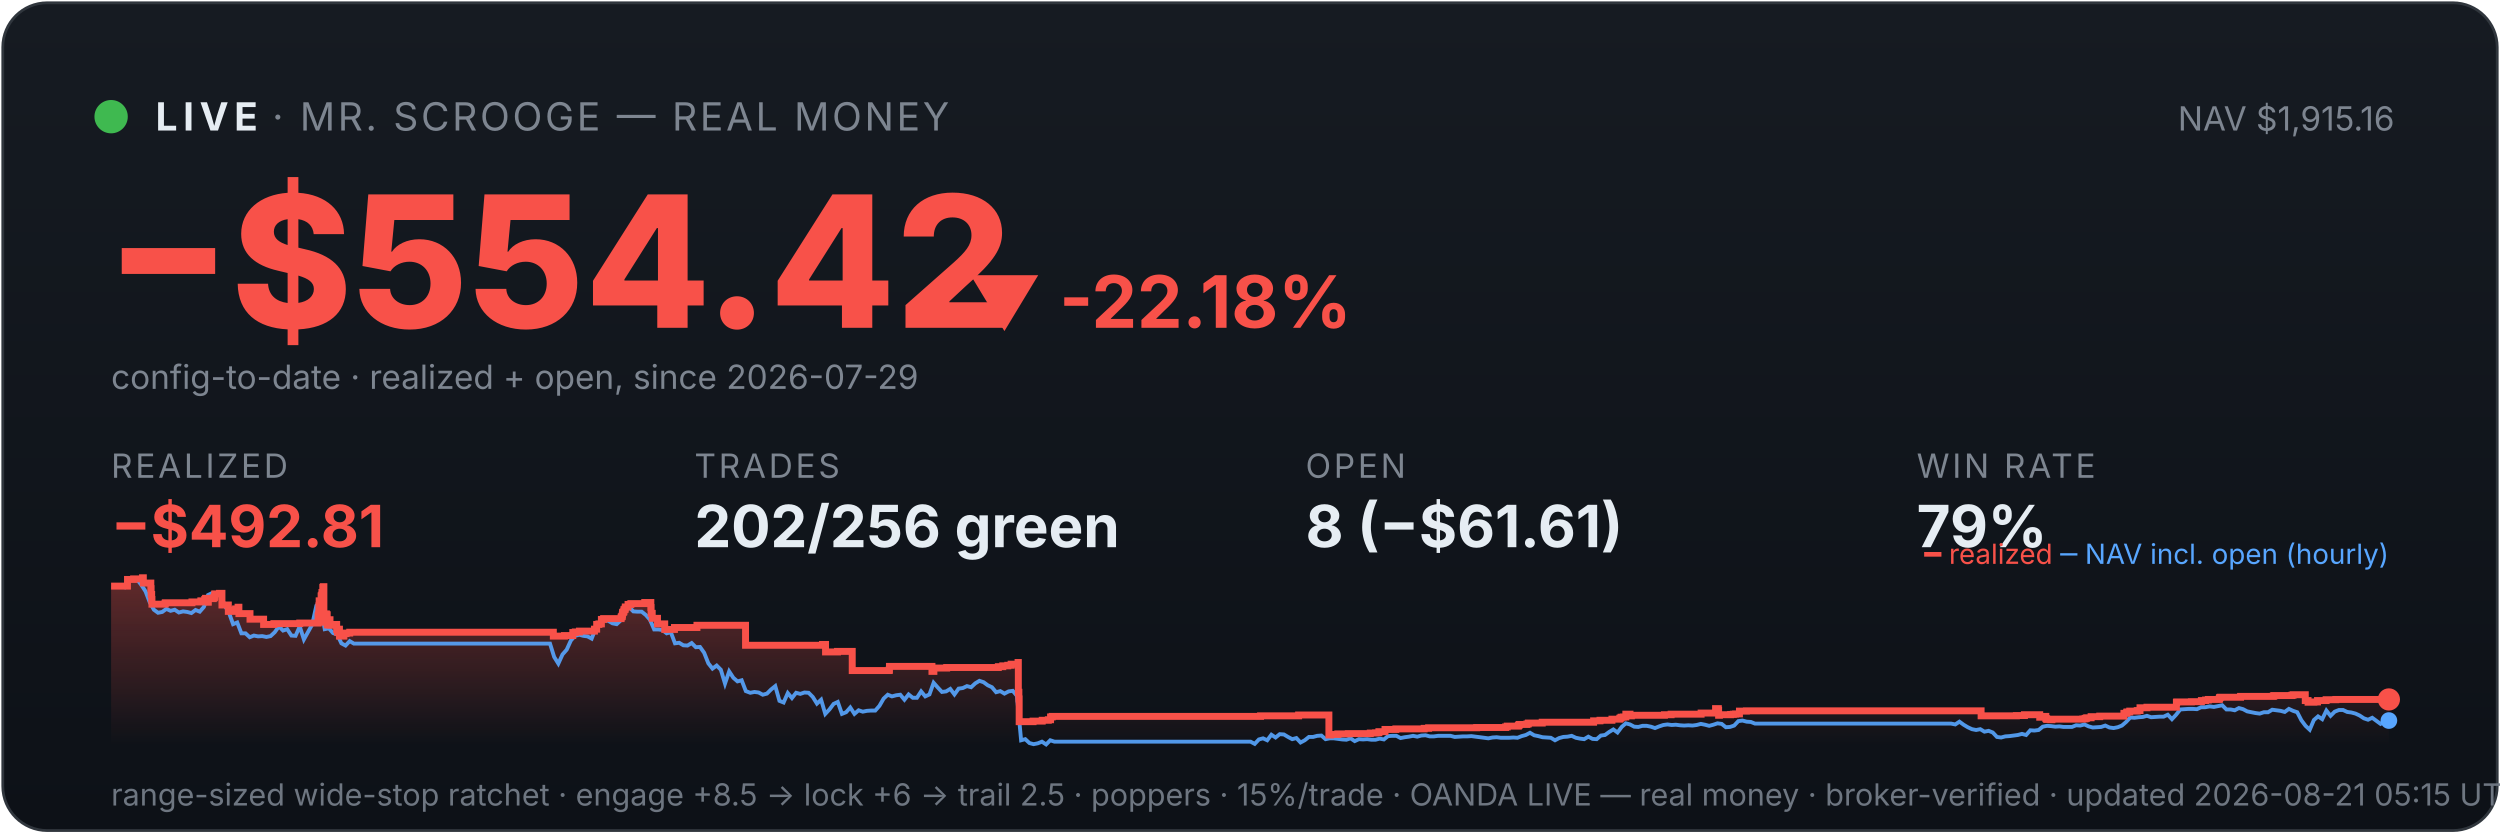
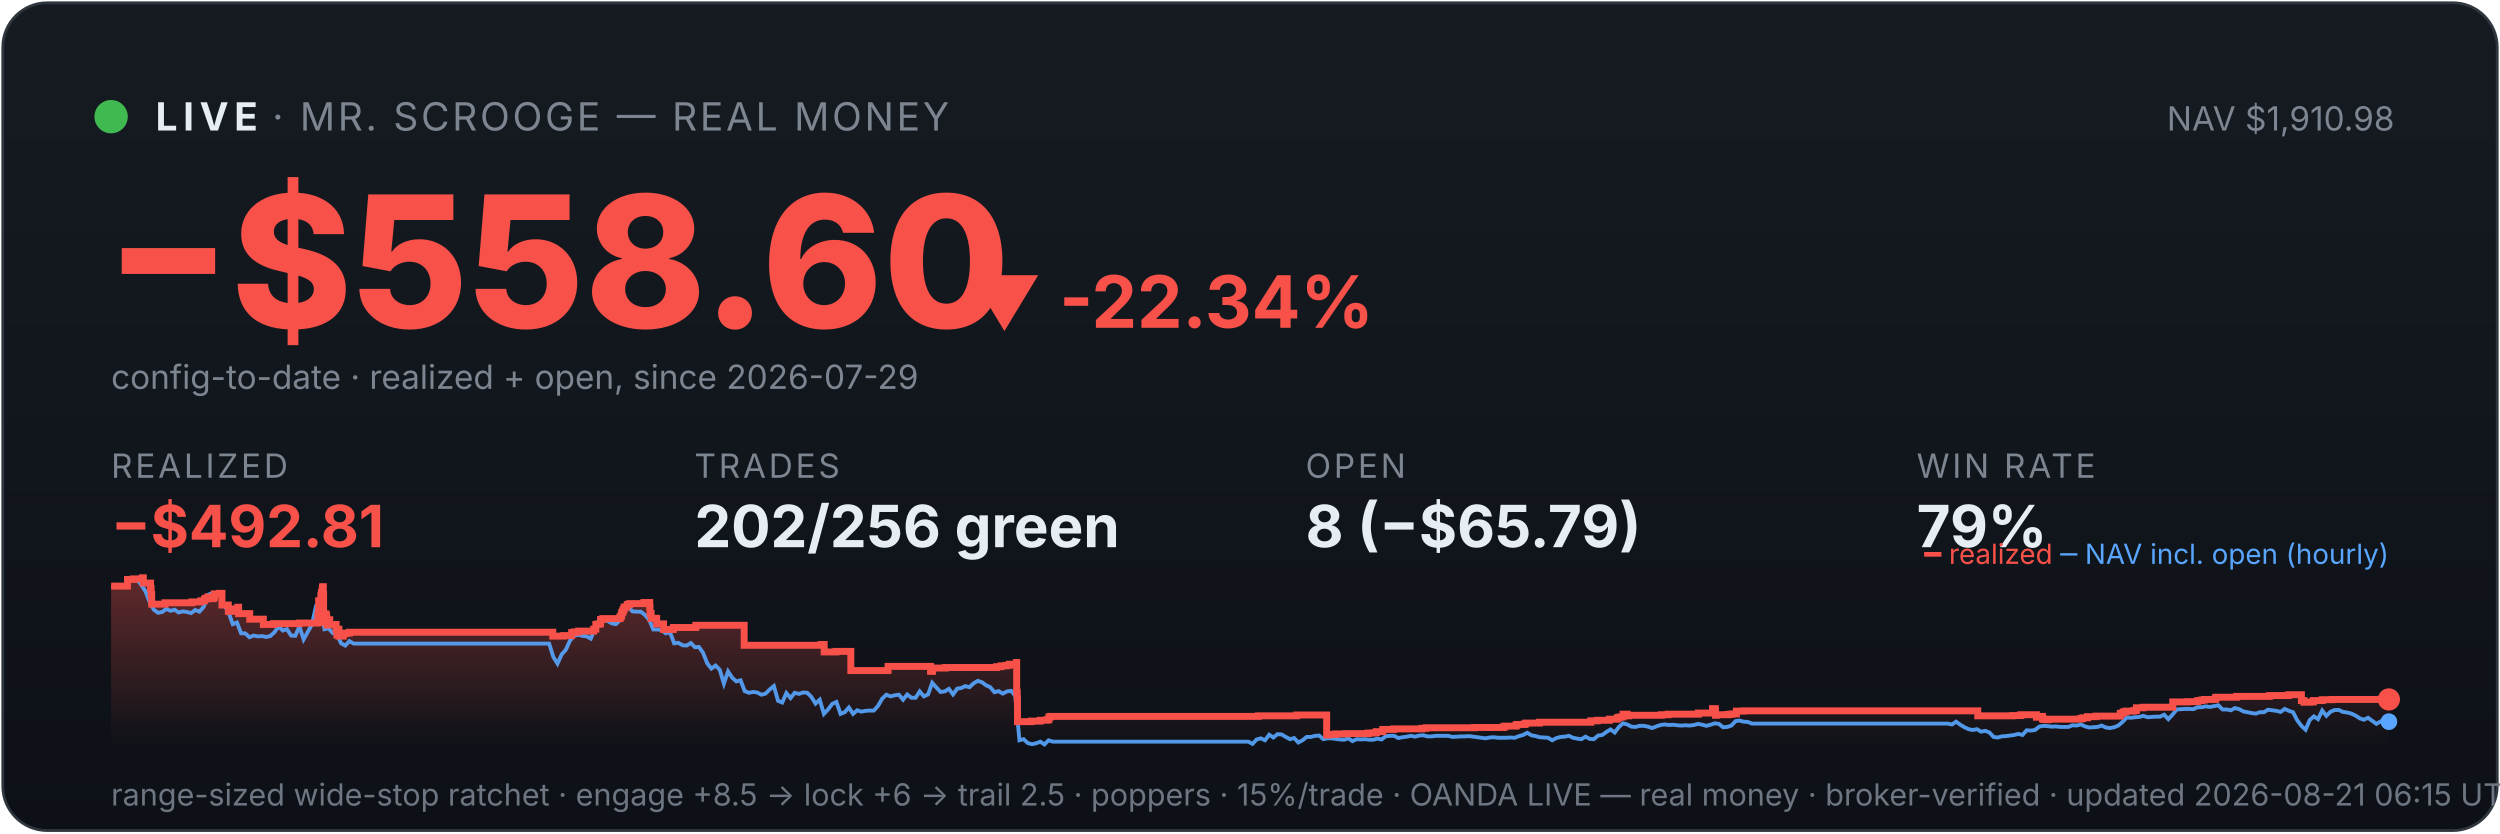
<svg xmlns="http://www.w3.org/2000/svg" viewBox="0 0 900 300" width="100%" font-family="system-ui,-apple-system,sans-serif">
  <defs>
    <linearGradient id="bg" x1="0" y1="0" x2="0" y2="1">
      <stop offset="0" stop-color="#161b22" />
      <stop offset="1" stop-color="#0d1117" />
    </linearGradient>
    <linearGradient id="fill" x1="0" y1="0" x2="0" y2="1">
      <stop offset="0" stop-color="#f85149" stop-opacity="0.35" />
      <stop offset="1" stop-color="#f85149" stop-opacity="0" />
    </linearGradient>
  </defs>
  <rect x="1" y="1" width="898" height="298" rx="16" fill="url(#bg)" stroke="#30363d" />
  <circle cx="40" cy="42" r="6" fill="#3fb950" />
  <text x="56" y="47" font-size="14" font-weight="700" fill="#e6edf3" letter-spacing="2">LIVE</text>
  <text x="98" y="47" font-size="14" fill="#7d8590" letter-spacing="1">· MR. SCROOGE — REAL MONEY</text>
-   <text x="862" y="47" font-size="12" fill="#7d8590" text-anchor="end">NAV $1,915.16</text>
-   <text x="38" y="118" font-size="66" font-weight="800" fill="#f85149">−$554.42</text>
-   <text x="348" y="118" font-size="26" font-weight="700" fill="#f85149">▼ -22.18%</text>
+   <text x="862" y="47" font-size="12" fill="#7d8590" text-anchor="end">NAV $1,910.98</text>
+   <text x="38" y="118" font-size="66" font-weight="800" fill="#f85149">−$558.60</text>
+   <text x="348" y="118" font-size="26" font-weight="700" fill="#f85149">▼ -22.34%</text>
  <text x="40" y="140" font-size="12" fill="#7d8590">config-to-date · realized + open, since 2026-07-29</text>
  <text x="40" y="172" font-family="system-ui,-apple-system,sans-serif" font-size="12" fill="#7d8590" letter-spacing="1">REALIZED</text>
  <text x="40" y="197" font-family="system-ui,-apple-system,sans-serif" font-size="21" font-weight="700" fill="#f85149">−$492.81</text>
  <text x="250" y="172" font-family="system-ui,-apple-system,sans-serif" font-size="12" fill="#7d8590" letter-spacing="1">TRADES</text>
  <text x="250" y="197" font-family="system-ui,-apple-system,sans-serif" font-size="21" font-weight="700" fill="#e6edf3">202/256 green</text>
  <text x="470" y="172" font-family="system-ui,-apple-system,sans-serif" font-size="12" fill="#7d8590" letter-spacing="1">OPEN</text>
-   <text x="470" y="197" font-family="system-ui,-apple-system,sans-serif" font-size="21" font-weight="700" fill="#e6edf3">8 (−$61.61)</text>
+   <text x="470" y="197" font-family="system-ui,-apple-system,sans-serif" font-size="21" font-weight="700" fill="#e6edf3">8 (−$65.79)</text>
  <text x="690" y="172" font-family="system-ui,-apple-system,sans-serif" font-size="12" fill="#7d8590" letter-spacing="1">WIN RATE</text>
  <text x="690" y="197" font-family="system-ui,-apple-system,sans-serif" font-size="21" font-weight="700" fill="#e6edf3">79%</text>
-   <polygon points="40,268 40.0,211.0 45.9,211.0 45.9,208.6 48.1,208.6 48.1,208.4 51.3,208.4 51.3,208.2 51.3,208.2 51.3,208.0 51.6,208.0 51.6,209.9 54.3,209.9 54.3,211.9 54.4,211.9 54.4,214.0 54.6,214.0 54.6,215.8 54.7,215.8 54.7,217.5 59.4,217.5 59.4,217.3 59.5,217.3 59.5,217.0 69.1,217.0 69.1,216.7 72.3,216.7 72.3,216.3 73.7,216.3 73.7,215.8 74.0,215.8 74.0,215.4 74.9,215.4 74.9,214.9 74.9,214.9 74.9,216.8 75.0,216.8 75.0,215.5 76.8,215.5 76.8,215.2 77.2,215.2 77.2,214.7 77.3,214.7 77.3,213.8 79.0,213.8 79.0,213.6 79.9,213.6 79.9,215.5 79.9,215.5 79.9,217.8 82.2,217.8 82.2,220.1 83.7,220.1 83.7,219.6 84.8,219.6 84.8,219.2 85.7,219.2 85.7,218.6 86.0,218.6 86.0,218.2 86.0,218.2 86.0,220.9 90.0,220.9 90.0,222.9 94.9,222.9 94.9,224.8 98.6,224.8 98.6,224.5 107.9,224.5 107.9,224.3 114.5,224.3 114.5,223.1 114.5,223.1 114.5,222.7 114.5,222.7 114.5,221.7 114.7,221.7 114.7,221.0 114.8,221.0 114.8,218.0 114.9,218.0 114.9,216.3 115.6,216.3 115.6,215.3 115.6,215.3 115.6,214.5 115.8,214.5 115.8,214.2 115.9,214.2 115.9,213.3 116.2,213.3 116.2,212.2 116.2,212.2 116.2,211.5 116.4,211.5 116.4,211.2 116.6,211.2 116.6,214.0 116.6,214.0 116.6,217.3 116.6,217.3 116.6,220.6 116.6,220.6 116.6,224.0 116.9,224.0 116.9,222.0 116.9,222.0 116.9,221.7 117.2,221.7 117.2,221.5 117.3,221.5 117.3,221.0 117.5,221.0 117.5,222.9 117.5,222.9 117.5,221.8 117.6,221.8 117.6,221.7 117.7,221.7 117.7,221.3 117.8,221.3 117.8,223.3 117.8,223.3 117.8,225.2 117.8,225.2 117.8,224.9 118.0,224.9 118.0,225.0 118.1,225.0 118.1,224.7 118.1,224.7 118.1,224.3 118.3,224.3 118.3,223.6 118.3,223.6 118.3,223.4 118.3,223.4 118.3,223.1 118.8,223.1 118.8,225.1 118.9,225.1 118.9,224.8 121.2,224.8 121.2,226.7 121.5,226.7 121.5,228.6 121.5,228.6 121.5,227.6 121.6,227.6 121.6,226.9 121.8,226.9 121.8,226.5 122.2,226.5 122.2,229.0 123.8,229.0 123.8,228.1 124.6,228.1 124.6,227.9 125.9,227.9 125.9,227.6 199.2,227.6 199.2,229.0 203.2,229.0 203.2,228.8 206.2,228.8 206.2,227.7 207.1,227.7 207.1,227.5 208.6,227.5 208.6,227.2 214.0,227.2 214.0,226.7 214.0,226.7 214.0,226.5 214.8,226.5 214.8,224.8 215.6,224.8 215.6,224.6 216.5,224.6 216.5,223.0 217.3,223.0 217.3,222.7 223.6,222.7 223.6,222.2 223.7,222.2 223.7,222.0 224.0,222.0 224.0,221.7 224.0,221.7 224.0,221.4 224.1,221.4 224.1,220.6 224.2,220.6 224.2,220.4 224.5,220.4 224.5,220.2 224.6,220.2 224.6,219.9 224.6,219.9 224.6,219.5 224.9,219.5 224.9,219.3 225.1,219.3 225.1,218.8 225.1,218.8 225.1,218.5 226.1,218.5 226.1,218.3 226.1,218.3 226.1,217.8 226.1,217.8 226.1,217.6 227.1,217.6 227.1,217.3 232.1,217.3 232.1,216.9 234.3,216.9 234.3,218.9 234.3,218.9 234.3,218.7 234.4,218.7 234.4,220.8 234.8,220.8 234.8,222.6 236.7,222.6 236.7,224.6 239.3,224.6 239.3,226.6 242.8,226.6 242.8,225.9 250.9,225.9 250.9,225.1 268.4,225.1 268.4,232.3 296.1,232.3 296.1,232.0 297.2,232.0 297.2,234.7 301.5,234.7 301.5,234.5 306.8,234.5 306.8,241.4 320.1,241.4 320.1,241.2 320.2,241.2 320.2,239.9 335.5,239.9 335.5,241.7 336.2,241.7 336.2,240.5 340.8,240.5 340.8,240.3 359.4,240.3 359.4,240.0 361.0,240.0 361.0,239.7 362.8,239.7 362.8,239.5 364.0,239.5 364.0,239.1 366.5,239.1 366.5,238.5 366.6,238.5 366.6,241.1 366.6,241.1 366.6,249.2 366.8,249.2 366.8,251.6 366.9,251.6 366.9,259.8 371.9,259.8 371.9,259.6 375.2,259.6 375.2,259.3 377.4,259.3 377.4,259.1 378.2,259.1 378.2,258.5 378.2,258.5 378.2,258.1 378.8,258.1 378.8,257.9 453.8,257.9 453.8,257.7 467.5,257.7 467.5,257.4 478.4,257.4 478.4,261.9 478.4,261.9 478.4,262.5 478.4,262.5 478.4,263.2 478.4,263.2 478.4,263.5 478.4,263.5 478.4,263.6 478.4,263.6 478.4,264.6 479.0,264.6 479.0,264.4 481.6,264.4 481.6,264.2 485.4,264.2 485.4,264.1 493.3,264.1 493.3,263.9 495.2,263.9 495.2,263.8 496.4,263.8 496.4,263.4 498.6,263.4 498.6,262.6 502.5,262.6 502.5,262.5 502.5,262.5 502.5,262.4 512.7,262.4 512.7,262.2 514.3,262.2 514.3,262.0 531.6,262.0 531.6,261.9 542.0,261.9 542.0,261.7 542.6,261.7 542.6,261.4 546.6,261.4 546.6,261.2 546.7,261.2 546.7,261.0 547.0,261.0 547.0,260.8 549.7,260.8 549.7,260.6 550.2,260.6 550.2,260.3 555.2,260.3 555.2,260.0 573.7,260.0 573.7,259.5 576.0,259.5 576.0,259.3 580.3,259.3 580.3,258.9 583.0,258.9 583.0,258.8 583.2,258.8 583.2,258.5 583.6,258.5 583.6,258.2 584.4,258.2 584.4,258.1 585.3,258.1 585.3,257.4 585.3,257.4 585.3,257.1 586.8,257.1 586.8,257.7 587.3,257.7 587.3,257.5 599.2,257.5 599.2,257.3 601.6,257.3 601.6,257.1 612.4,257.1 612.4,256.7 617.6,256.7 617.6,256.1 617.6,256.1 617.6,255.5 617.6,255.5 617.6,255.1 618.6,255.1 618.6,255.7 618.7,255.7 618.7,257.5 619.0,257.5 619.0,257.4 619.0,257.4 619.0,257.3 623.0,257.3 623.0,257.2 623.6,257.2 623.6,257.2 624.0,257.2 624.0,257.1 624.8,257.1 624.8,257.0 626.2,257.0 626.2,256.4 626.2,256.4 626.2,256.3 626.2,256.3 626.2,256.1 626.2,256.1 626.2,256.0 626.2,256.0 626.2,256.0 628.7,256.0 628.7,255.9 713.2,255.9 713.2,257.7 723.3,257.7 723.3,257.7 725.9,257.7 725.9,257.6 728.8,257.6 728.8,257.3 734.3,257.3 734.3,258.2 734.7,258.2 734.7,258.1 735.4,258.1 735.4,257.9 736.5,257.9 736.5,258.7 736.8,258.7 736.8,259.0 738.3,259.0 738.3,259.1 738.7,259.1 738.7,259.0 738.7,259.0 738.7,258.9 745.3,258.9 745.3,258.9 749.8,258.9 749.8,258.8 750.6,258.8 750.6,258.7 750.7,258.7 750.7,258.6 751.2,258.6 751.2,258.4 752.8,258.4 752.8,258.0 755.9,258.0 755.9,257.8 764.6,257.8 764.6,257.2 764.6,257.2 764.6,256.8 765.6,256.8 765.6,256.7 765.6,256.7 765.6,256.5 765.7,256.5 765.7,256.3 766.7,256.3 766.7,256.0 769.4,256.0 769.4,255.8 770.4,255.8 770.4,255.5 770.4,255.5 770.4,255.2 770.4,255.2 770.4,254.8 772.9,254.8 772.9,254.6 783.5,254.6 783.5,254.4 783.5,254.4 783.5,253.6 783.5,253.6 783.5,252.9 783.6,252.9 783.6,252.7 788.9,252.7 788.9,252.6 792.5,252.6 792.5,252.2 794.0,252.2 794.0,252.0 795.0,252.0 795.0,251.8 798.8,251.8 798.8,251.7 799.0,251.7 799.0,251.5 799.0,251.5 799.0,251.3 799.1,251.3 799.1,251.1 799.3,251.1 799.3,251.0 806.6,251.0 806.6,250.9 806.6,250.9 806.6,250.7 818.4,250.7 818.4,250.5 818.7,250.5 818.7,250.4 825.0,250.4 825.0,250.3 825.5,250.3 825.5,250.1 829.9,250.1 829.9,252.2 830.9,252.2 830.9,252.8 833.0,252.8 833.0,252.7 834.3,252.7 834.3,252.4 834.3,252.4 834.3,252.2 837.4,252.2 837.4,251.9 840.9,251.9 840.9,251.8 845.5,251.8 845.5,251.8 860.0,251.8 860.0,251.8 860,268" fill="url(#fill)" />
-   <polyline points="40.3,211.0 40.4,211.0 41.9,211.0 42.1,211.0 43.4,211.1 44.9,211.4 46.4,208.7 47.9,208.2 49.4,208.7 50.9,210.6 52.4,212.9 53.9,216.8 55.4,219.5 56.9,220.6 58.4,220.3 59.9,219.2 61.4,219.9 62.9,219.5 64.4,220.5 65.9,220.1 67.4,220.3 68.9,220.7 70.4,219.6 71.9,220.2 73.4,218.5 74.9,214.2 76.4,213.5 77.9,214.3 79.4,214.1 80.9,218.0 82.4,220.5 83.9,224.7 85.4,224.1 86.9,228.0 88.4,228.0 89.9,229.4 91.4,228.8 92.9,229.1 94.4,229.0 95.9,229.3 97.4,229.0 98.9,227.6 100.4,225.5 101.9,227.0 103.4,226.5 104.9,228.8 106.4,228.9 107.9,225.5 109.4,230.2 110.9,227.5 112.4,224.8 113.9,218.0 115.0,216.8 115.4,217.5 116.9,226.5 118.4,226.2 119.9,227.9 121.4,228.4 122.9,231.6 124.4,232.4 125.9,230.8 127.4,231.7 128.9,231.7 130.4,231.7 131.9,231.7 133.4,231.7 134.9,231.7 136.4,231.7 138.0,231.7 139.5,231.7 141.0,231.7 142.5,231.7 144.0,231.7 145.5,231.7 147.0,231.7 148.5,231.7 150.0,231.7 151.5,231.7 153.0,231.7 154.5,231.7 156.0,231.7 157.5,231.7 159.0,231.7 160.5,231.7 162.0,231.7 163.5,231.7 165.0,231.7 166.5,231.7 168.0,231.7 169.5,231.7 171.0,231.7 172.5,231.7 174.0,231.7 175.5,231.7 177.0,231.7 178.5,231.7 180.0,231.7 181.5,231.7 183.0,231.7 184.5,231.7 186.0,231.7 187.5,231.7 189.0,231.7 190.5,231.7 192.0,231.7 193.5,231.7 195.0,231.7 196.5,231.7 198.0,231.7 199.5,236.5 201.0,238.9 202.5,235.6 204.0,233.9 205.5,230.6 207.0,228.9 208.5,228.5 210.0,228.9 211.5,229.1 213.0,229.9 214.5,226.1 216.0,223.9 217.5,223.2 219.0,223.5 220.5,224.4 222.0,224.7 223.5,223.3 225.0,220.1 226.5,218.6 228.0,220.1 229.5,220.2 231.0,220.2 232.5,221.4 234.0,223.1 235.5,226.6 237.0,226.6 238.5,226.8 240.0,228.0 241.5,227.6 243.0,231.6 244.5,231.4 246.0,232.3 247.5,232.4 249.0,231.5 250.5,233.0 252.0,232.9 253.5,235.0 255.0,238.8 256.5,240.7 258.0,239.6 259.5,241.1 261.0,246.1 262.5,241.7 264.0,244.0 265.5,245.3 267.0,244.9 268.5,248.8 270.1,249.4 271.6,249.1 273.1,249.3 274.6,250.1 276.1,249.7 277.6,248.2 279.1,247.0 280.6,252.3 282.1,252.9 283.6,249.5 285.1,251.3 286.6,249.4 288.1,249.8 289.6,249.3 291.1,249.4 292.6,250.9 294.1,253.3 295.6,251.9 297.1,257.0 298.6,255.4 300.1,253.4 301.6,252.7 303.1,257.0 304.6,256.4 306.1,254.7 307.6,257.0 309.1,255.7 310.6,256.2 312.1,255.9 313.6,255.8 315.1,255.8 316.6,254.1 318.1,251.5 319.6,250.1 321.1,250.7 322.6,250.3 324.1,250.1 325.6,251.9 327.1,250.0 328.6,251.2 330.1,251.2 331.6,248.9 333.1,250.7 334.6,250.0 336.1,245.8 337.6,247.5 339.1,249.1 340.6,248.9 342.1,248.0 343.6,250.0 345.1,247.9 346.6,247.7 348.1,247.0 349.6,247.4 351.1,246.0 352.6,245.1 354.1,245.6 355.6,246.7 357.1,247.4 358.6,249.2 360.1,248.8 361.6,249.7 363.1,248.9 364.6,248.7 366.1,250.5 367.6,266.5 369.1,266.1 370.6,267.5 372.1,267.9 373.6,267.6 375.1,267.0 376.6,268.0 378.1,266.5 379.6,267.0 381.1,267.0 382.6,267.0 384.1,267.0 385.6,267.0 387.1,267.0 388.6,267.0 390.1,267.0 391.6,267.0 393.1,267.0 394.6,267.0 396.1,267.0 397.6,267.0 399.1,267.0 400.7,267.0 402.2,267.0 403.7,267.0 405.2,267.0 406.7,267.0 408.2,267.0 409.7,267.0 411.2,267.0 412.7,267.0 414.2,267.0 415.7,267.0 417.2,267.0 418.7,267.0 420.2,267.0 421.7,267.0 423.2,267.0 424.7,267.0 426.2,267.0 427.7,267.0 429.2,267.0 430.7,267.0 432.2,267.0 433.7,267.0 435.2,267.0 436.7,267.0 438.2,267.0 439.7,267.0 441.2,267.0 442.7,267.0 444.2,267.0 445.7,267.0 447.2,267.0 448.7,267.0 450.2,267.0 451.7,267.8 453.2,266.2 454.7,265.8 456.2,266.5 457.7,264.5 459.2,265.5 460.7,264.3 462.2,264.4 463.7,265.3 465.2,266.1 466.7,265.7 468.2,267.3 469.7,266.5 471.2,265.3 472.7,265.3 474.2,264.9 475.7,264.8 477.2,266.1 478.7,265.8 480.2,265.8 481.7,266.0 483.2,266.2 484.7,266.3 486.2,265.8 487.7,266.8 489.2,266.1 490.7,266.2 492.2,266.1 493.7,266.3 495.2,266.3 496.7,265.9 498.2,266.2 499.7,265.0 501.2,264.9 502.7,264.9 504.2,265.7 505.7,265.4 507.2,265.2 508.7,264.9 510.2,265.2 511.7,264.8 513.2,264.7 514.7,265.1 516.2,265.1 517.7,264.9 519.2,264.9 520.7,264.9 522.2,264.9 523.7,265.3 525.2,265.2 526.7,265.1 528.2,265.1 529.7,265.0 531.2,265.2 532.8,265.4 534.3,265.6 535.8,265.8 537.3,265.5 538.8,265.4 540.3,265.6 541.8,265.6 543.3,265.6 544.8,265.5 546.3,265.6 547.8,265.0 549.3,264.6 550.8,263.8 552.3,264.7 553.8,265.0 555.3,265.4 556.8,265.5 558.3,265.6 559.8,266.5 561.3,265.7 562.8,265.3 564.3,265.2 565.8,264.9 567.3,265.6 568.8,265.9 570.3,266.1 571.8,265.2 573.3,266.0 574.8,266.1 576.3,264.8 577.8,264.6 579.3,263.5 580.8,262.6 582.3,263.7 583.8,261.7 585.3,260.4 586.8,260.8 588.3,261.6 589.8,261.7 591.3,261.3 592.8,261.3 594.3,261.6 595.8,262.1 597.3,261.5 598.8,261.0 600.3,260.8 601.8,261.0 603.3,260.9 604.8,261.1 606.3,261.2 607.8,261.1 609.3,261.2 610.8,261.0 612.3,260.6 613.8,260.9 615.3,261.3 616.8,260.9 618.3,260.4 619.8,260.6 621.3,261.8 622.8,261.7 624.3,261.2 625.8,259.6 627.3,259.4 628.8,259.8 630.3,259.9 631.8,260.5 633.3,260.5 634.8,260.5 636.3,260.5 637.8,260.5 639.3,260.5 640.8,260.5 642.3,260.5 643.8,260.5 645.3,260.5 646.8,260.5 648.3,260.5 649.8,260.5 651.3,260.5 652.8,260.5 654.3,260.5 655.8,260.5 657.3,260.5 658.8,260.5 660.3,260.5 661.8,260.5 663.4,260.5 664.9,260.5 666.4,260.5 667.9,260.5 669.4,260.5 670.9,260.5 672.4,260.5 673.9,260.5 675.4,260.5 676.9,260.5 678.4,260.5 679.9,260.5 681.4,260.5 682.9,260.5 684.4,260.5 685.9,260.5 687.4,260.5 688.9,260.5 690.4,260.5 691.9,260.5 693.4,260.5 694.9,260.5 696.4,260.5 697.9,260.5 699.4,260.5 700.9,260.5 702.4,260.5 703.9,260.8 705.4,259.8 706.9,260.9 708.4,261.8 709.9,262.5 711.4,262.8 712.9,262.5 714.4,263.4 715.9,263.1 717.4,263.7 718.9,265.3 720.4,265.5 721.9,265.1 723.4,265.0 724.9,264.8 726.4,264.6 727.9,264.2 729.4,264.6 730.9,262.9 732.4,263.0 733.9,262.8 735.4,261.6 736.9,261.3 738.4,261.4 739.9,261.6 741.4,261.5 742.9,261.7 744.4,261.7 745.9,261.7 747.4,261.1 748.9,261.2 750.4,260.8 751.9,261.5 753.4,261.9 754.9,261.8 756.4,261.7 757.9,261.2 759.4,261.9 760.9,262.1 762.4,261.8 763.9,261.2 765.4,259.9 766.9,258.3 768.4,258.4 769.9,258.2 771.4,258.1 772.9,257.7 774.4,258.2 775.9,258.1 777.4,258.0 778.9,258.0 780.4,257.3 781.9,258.9 783.4,257.3 784.9,255.4 786.4,255.3 787.9,255.2 789.4,255.2 790.9,255.3 792.4,254.6 793.9,254.6 795.5,254.3 797.0,254.5 798.5,254.2 800.0,253.9 801.5,255.4 803.0,255.4 804.5,255.7 806.0,254.9 807.5,255.3 809.0,256.1 810.5,256.4 812.0,256.7 813.5,256.9 815.0,256.4 816.5,256.4 818.0,255.5 819.5,255.7 821.0,255.9 822.5,256.3 824.0,255.2 825.5,255.9 827.0,256.4 828.5,259.3 830.0,261.3 831.5,262.7 833.0,259.2 834.5,257.9 836.0,258.9 837.5,255.8 839.0,257.7 840.5,256.2 842.0,255.6 843.5,255.6 845.0,256.3 846.5,256.5 848.0,256.9 849.5,257.6 851.0,258.6 852.5,259.1 854.0,258.4 855.5,259.5 857.0,260.6 858.5,259.7 860.0,259.4" fill="none" stroke="#58a6ff" stroke-width="1.4" opacity="0.9" />
-   <polyline points="40.0,211.0 45.9,211.0 45.9,208.6 48.1,208.6 48.1,208.4 51.3,208.4 51.3,208.2 51.3,208.2 51.3,208.0 51.6,208.0 51.6,209.9 54.3,209.9 54.3,211.9 54.4,211.9 54.4,214.0 54.6,214.0 54.6,215.8 54.7,215.8 54.7,217.5 59.4,217.5 59.4,217.3 59.5,217.3 59.5,217.0 69.1,217.0 69.1,216.7 72.3,216.7 72.3,216.3 73.7,216.3 73.7,215.8 74.0,215.8 74.0,215.4 74.9,215.4 74.9,214.9 74.9,214.9 74.9,216.8 75.0,216.8 75.0,215.5 76.8,215.5 76.8,215.2 77.2,215.2 77.2,214.7 77.3,214.7 77.3,213.8 79.0,213.8 79.0,213.6 79.9,213.6 79.9,215.5 79.9,215.5 79.9,217.8 82.2,217.8 82.2,220.1 83.7,220.1 83.7,219.6 84.8,219.6 84.8,219.2 85.7,219.2 85.7,218.6 86.0,218.6 86.0,218.2 86.0,218.2 86.0,220.9 90.0,220.9 90.0,222.9 94.9,222.9 94.9,224.8 98.6,224.8 98.6,224.5 107.9,224.5 107.9,224.3 114.5,224.3 114.5,223.1 114.5,223.1 114.5,222.7 114.5,222.7 114.5,221.7 114.7,221.7 114.7,221.0 114.8,221.0 114.8,218.0 114.9,218.0 114.9,216.3 115.6,216.3 115.6,215.3 115.6,215.3 115.6,214.5 115.8,214.5 115.8,214.2 115.9,214.2 115.9,213.3 116.2,213.3 116.2,212.2 116.2,212.2 116.2,211.5 116.4,211.5 116.4,211.2 116.6,211.2 116.6,214.0 116.6,214.0 116.6,217.3 116.6,217.3 116.6,220.6 116.6,220.6 116.6,224.0 116.9,224.0 116.9,222.0 116.9,222.0 116.9,221.7 117.2,221.7 117.2,221.5 117.3,221.5 117.3,221.0 117.5,221.0 117.5,222.9 117.5,222.9 117.5,221.8 117.6,221.8 117.6,221.7 117.7,221.7 117.7,221.3 117.8,221.3 117.8,223.3 117.8,223.3 117.8,225.2 117.8,225.2 117.8,224.9 118.0,224.9 118.0,225.0 118.1,225.0 118.1,224.7 118.1,224.7 118.1,224.3 118.3,224.3 118.3,223.6 118.3,223.6 118.3,223.4 118.3,223.4 118.3,223.1 118.8,223.1 118.8,225.1 118.9,225.1 118.9,224.8 121.2,224.8 121.2,226.7 121.5,226.7 121.5,228.6 121.5,228.6 121.5,227.6 121.6,227.6 121.6,226.9 121.8,226.9 121.8,226.5 122.2,226.5 122.2,229.0 123.8,229.0 123.8,228.1 124.6,228.1 124.6,227.9 125.9,227.9 125.9,227.6 199.2,227.6 199.2,229.0 203.2,229.0 203.2,228.8 206.2,228.8 206.2,227.7 207.1,227.7 207.1,227.5 208.6,227.5 208.6,227.2 214.0,227.2 214.0,226.7 214.0,226.7 214.0,226.5 214.8,226.5 214.8,224.8 215.6,224.8 215.6,224.6 216.5,224.6 216.5,223.0 217.3,223.0 217.3,222.7 223.6,222.7 223.6,222.2 223.7,222.2 223.7,222.0 224.0,222.0 224.0,221.7 224.0,221.7 224.0,221.4 224.1,221.4 224.1,220.6 224.2,220.6 224.2,220.4 224.5,220.4 224.5,220.2 224.6,220.2 224.6,219.9 224.6,219.9 224.6,219.5 224.9,219.5 224.9,219.3 225.1,219.3 225.1,218.8 225.1,218.8 225.1,218.5 226.1,218.5 226.1,218.3 226.1,218.3 226.1,217.8 226.1,217.8 226.1,217.6 227.1,217.6 227.1,217.3 232.1,217.3 232.1,216.9 234.3,216.9 234.3,218.9 234.3,218.9 234.3,218.7 234.4,218.7 234.4,220.8 234.8,220.8 234.8,222.6 236.7,222.6 236.7,224.6 239.3,224.6 239.3,226.6 242.8,226.6 242.8,225.9 250.9,225.9 250.9,225.1 268.4,225.1 268.4,232.3 296.1,232.3 296.1,232.0 297.2,232.0 297.2,234.7 301.5,234.7 301.5,234.5 306.8,234.5 306.8,241.4 320.1,241.4 320.1,241.2 320.2,241.2 320.2,239.9 335.5,239.9 335.5,241.7 336.2,241.7 336.2,240.5 340.8,240.5 340.8,240.3 359.4,240.3 359.4,240.0 361.0,240.0 361.0,239.7 362.8,239.7 362.8,239.5 364.0,239.5 364.0,239.1 366.5,239.1 366.5,238.5 366.6,238.5 366.6,241.1 366.6,241.1 366.6,249.2 366.8,249.2 366.8,251.6 366.9,251.6 366.9,259.8 371.9,259.8 371.9,259.6 375.2,259.6 375.2,259.3 377.4,259.3 377.4,259.1 378.2,259.1 378.2,258.5 378.2,258.5 378.2,258.1 378.8,258.1 378.8,257.9 453.8,257.9 453.8,257.7 467.5,257.7 467.5,257.4 478.4,257.4 478.4,261.9 478.4,261.9 478.4,262.5 478.4,262.5 478.4,263.2 478.4,263.2 478.4,263.5 478.4,263.5 478.4,263.6 478.4,263.6 478.4,264.6 479.0,264.6 479.0,264.4 481.6,264.4 481.6,264.2 485.4,264.2 485.4,264.1 493.3,264.1 493.3,263.9 495.2,263.9 495.2,263.8 496.4,263.8 496.4,263.4 498.6,263.4 498.6,262.6 502.5,262.6 502.5,262.5 502.5,262.5 502.5,262.4 512.7,262.4 512.7,262.2 514.3,262.2 514.3,262.0 531.6,262.0 531.6,261.9 542.0,261.9 542.0,261.7 542.6,261.7 542.6,261.4 546.6,261.4 546.6,261.2 546.7,261.2 546.7,261.0 547.0,261.0 547.0,260.8 549.7,260.8 549.7,260.6 550.2,260.6 550.2,260.3 555.2,260.3 555.2,260.0 573.7,260.0 573.7,259.5 576.0,259.5 576.0,259.3 580.3,259.3 580.3,258.9 583.0,258.9 583.0,258.8 583.2,258.8 583.2,258.5 583.6,258.5 583.6,258.2 584.4,258.2 584.4,258.1 585.3,258.1 585.3,257.4 585.3,257.4 585.3,257.1 586.8,257.1 586.8,257.7 587.3,257.7 587.3,257.5 599.2,257.5 599.2,257.3 601.6,257.3 601.6,257.1 612.4,257.1 612.4,256.7 617.6,256.7 617.6,256.1 617.6,256.1 617.6,255.5 617.6,255.5 617.6,255.1 618.6,255.1 618.6,255.7 618.7,255.7 618.7,257.5 619.0,257.5 619.0,257.4 619.0,257.4 619.0,257.3 623.0,257.3 623.0,257.2 623.6,257.2 623.6,257.2 624.0,257.2 624.0,257.1 624.8,257.1 624.8,257.0 626.2,257.0 626.2,256.4 626.2,256.4 626.2,256.3 626.2,256.3 626.2,256.1 626.2,256.1 626.2,256.0 626.2,256.0 626.2,256.0 628.7,256.0 628.7,255.9 713.2,255.9 713.2,257.7 723.3,257.7 723.3,257.7 725.9,257.7 725.9,257.6 728.8,257.6 728.8,257.3 734.3,257.3 734.3,258.2 734.7,258.2 734.7,258.1 735.4,258.1 735.4,257.9 736.5,257.9 736.5,258.7 736.8,258.7 736.8,259.0 738.3,259.0 738.3,259.1 738.7,259.1 738.7,259.0 738.7,259.0 738.7,258.9 745.3,258.9 745.3,258.9 749.8,258.9 749.8,258.8 750.6,258.8 750.6,258.7 750.7,258.7 750.7,258.6 751.2,258.6 751.2,258.4 752.8,258.4 752.8,258.0 755.9,258.0 755.9,257.8 764.6,257.8 764.6,257.2 764.6,257.2 764.6,256.8 765.6,256.8 765.6,256.7 765.6,256.7 765.6,256.5 765.7,256.5 765.7,256.3 766.7,256.3 766.7,256.0 769.4,256.0 769.4,255.8 770.4,255.8 770.4,255.5 770.4,255.5 770.4,255.2 770.4,255.2 770.4,254.8 772.9,254.8 772.9,254.6 783.5,254.6 783.5,254.4 783.5,254.4 783.5,253.6 783.5,253.6 783.5,252.9 783.6,252.9 783.6,252.7 788.9,252.7 788.9,252.6 792.5,252.6 792.5,252.2 794.0,252.2 794.0,252.0 795.0,252.0 795.0,251.8 798.8,251.8 798.8,251.7 799.0,251.7 799.0,251.5 799.0,251.5 799.0,251.3 799.1,251.3 799.1,251.1 799.3,251.1 799.3,251.0 806.6,251.0 806.6,250.9 806.6,250.9 806.6,250.7 818.4,250.7 818.4,250.5 818.7,250.5 818.7,250.4 825.0,250.4 825.0,250.3 825.5,250.3 825.5,250.1 829.9,250.1 829.9,252.2 830.9,252.2 830.9,252.8 833.0,252.8 833.0,252.7 834.3,252.7 834.3,252.4 834.3,252.4 834.3,252.2 837.4,252.2 837.4,251.9 840.9,251.9 840.9,251.8 845.5,251.8 845.5,251.8 860.0,251.8 860.0,251.8" fill="none" stroke="#f85149" stroke-width="2.5" />
+   <polygon points="40,268 40.0,211.0 45.9,211.0 45.9,208.6 48.1,208.6 48.1,208.4 51.3,208.4 51.3,208.2 51.3,208.2 51.3,208.0 51.6,208.0 51.6,209.9 54.2,209.9 54.2,211.9 54.4,211.9 54.4,214.0 54.6,214.0 54.6,215.8 54.6,215.8 54.6,217.5 59.4,217.5 59.4,217.3 59.4,217.3 59.4,217.0 69.1,217.0 69.1,216.7 72.3,216.7 72.3,216.3 73.6,216.3 73.6,215.8 73.9,215.8 73.9,215.4 74.8,215.4 74.8,214.9 74.9,214.9 74.9,216.8 74.9,216.8 74.9,215.5 76.7,215.5 76.7,215.2 77.1,215.2 77.1,214.7 77.2,214.7 77.2,213.8 79.0,213.8 79.0,213.6 79.9,213.6 79.9,215.5 79.9,215.5 79.9,217.8 82.2,217.8 82.2,220.1 83.6,220.1 83.6,219.6 84.7,219.6 84.7,219.2 85.6,219.2 85.6,218.6 85.9,218.6 85.9,218.2 85.9,218.2 85.9,220.9 89.9,220.9 89.9,222.9 94.8,222.9 94.8,224.8 98.5,224.8 98.5,224.5 107.8,224.5 107.8,224.3 114.4,224.3 114.4,223.1 114.4,223.1 114.4,222.7 114.4,222.7 114.4,221.7 114.6,221.7 114.6,221.0 114.7,221.0 114.7,218.0 114.7,218.0 114.7,216.3 115.5,216.3 115.5,215.3 115.5,215.3 115.5,214.5 115.7,214.5 115.7,214.2 115.7,214.2 115.7,213.3 116.0,213.3 116.0,212.2 116.1,212.2 116.1,211.5 116.2,211.5 116.2,211.2 116.4,211.2 116.4,214.0 116.5,214.0 116.5,217.3 116.5,217.3 116.5,220.6 116.5,220.6 116.5,224.0 116.7,224.0 116.7,222.0 116.8,222.0 116.8,221.7 117.1,221.7 117.1,221.5 117.2,221.5 117.2,221.0 117.4,221.0 117.4,222.9 117.4,222.9 117.4,221.8 117.4,221.8 117.4,221.7 117.6,221.7 117.6,221.3 117.6,221.3 117.6,223.3 117.7,223.3 117.7,225.2 117.7,225.2 117.7,224.9 117.8,224.9 117.8,225.0 118.0,225.0 118.0,224.7 118.0,224.7 118.0,224.3 118.1,224.3 118.1,223.6 118.2,223.6 118.2,223.4 118.2,223.4 118.2,223.1 118.7,223.1 118.7,225.1 118.7,225.1 118.7,224.8 121.0,224.8 121.0,226.7 121.3,226.7 121.3,228.6 121.4,228.6 121.4,227.6 121.4,227.6 121.4,226.9 121.6,226.9 121.6,226.5 122.0,226.5 122.0,229.0 123.6,229.0 123.6,228.1 124.5,228.1 124.5,227.9 125.8,227.9 125.8,227.6 199.0,227.6 199.0,229.0 202.9,229.0 202.9,228.8 205.8,228.8 205.8,227.7 206.8,227.7 206.8,227.5 208.3,227.5 208.3,227.2 213.7,227.2 213.7,226.7 213.7,226.7 213.7,226.5 214.5,226.5 214.5,224.8 215.3,224.8 215.3,224.6 216.2,224.6 216.2,223.0 217.0,223.0 217.0,222.7 223.2,222.7 223.2,222.2 223.3,222.2 223.3,222.0 223.6,222.0 223.6,221.7 223.7,221.7 223.7,221.4 223.8,221.4 223.8,220.6 223.9,220.6 223.9,220.4 224.2,220.4 224.2,220.2 224.3,220.2 224.3,219.9 224.3,219.9 224.3,219.5 224.6,219.5 224.6,219.3 224.7,219.3 224.7,218.8 224.7,218.8 224.7,218.5 225.8,218.5 225.8,218.3 225.8,218.3 225.8,217.8 225.8,217.8 225.8,217.6 226.7,217.6 226.7,217.3 231.8,217.3 231.8,216.9 233.9,216.9 233.9,218.9 233.9,218.9 233.9,218.7 234.0,218.7 234.0,220.8 234.4,220.8 234.4,222.6 236.4,222.6 236.4,224.6 238.9,224.6 238.9,226.6 242.4,226.6 242.4,225.9 250.5,225.9 250.5,225.1 267.9,225.1 267.9,232.3 295.6,232.3 295.6,232.0 296.7,232.0 296.7,234.7 301.0,234.7 301.0,234.5 306.3,234.5 306.3,241.4 319.6,241.4 319.6,241.2 319.7,241.2 319.7,239.9 335.0,239.9 335.0,241.7 335.7,241.7 335.7,240.5 340.3,240.5 340.3,240.3 358.8,240.3 358.8,240.0 360.4,240.0 360.4,239.7 362.2,239.7 362.2,239.5 363.4,239.5 363.4,239.1 365.9,239.1 365.9,238.5 366.0,238.5 366.0,241.1 366.0,241.1 366.0,249.2 366.2,249.2 366.2,251.6 366.3,251.6 366.3,259.8 371.3,259.8 371.3,259.6 374.5,259.6 374.5,259.3 376.8,259.3 376.8,259.1 377.6,259.1 377.6,258.5 377.6,258.5 377.6,258.1 378.2,258.1 378.2,257.9 453.0,257.9 453.0,257.7 466.8,257.7 466.8,257.4 477.6,257.4 477.6,261.9 477.6,261.9 477.6,262.5 477.6,262.5 477.6,263.2 477.6,263.2 477.6,263.5 477.6,263.5 477.6,263.6 477.6,263.6 477.6,264.6 478.2,264.6 478.2,264.4 480.8,264.4 480.8,264.2 484.6,264.2 484.6,264.1 492.5,264.1 492.5,263.9 494.4,263.9 494.4,263.8 495.5,263.8 495.5,263.4 497.8,263.4 497.8,262.6 501.7,262.6 501.7,262.5 501.7,262.5 501.7,262.4 511.9,262.4 511.9,262.2 513.4,262.2 513.4,262.0 530.7,262.0 530.7,261.9 541.1,261.9 541.1,261.7 541.7,261.7 541.7,261.4 545.7,261.4 545.7,261.2 545.8,261.2 545.8,261.0 546.1,261.0 546.1,260.8 548.8,260.8 548.8,260.6 549.3,260.6 549.3,260.3 554.2,260.3 554.2,260.0 572.7,260.0 572.7,259.5 575.0,259.5 575.0,259.3 579.4,259.3 579.4,258.9 582.0,258.9 582.0,258.8 582.2,258.8 582.2,258.5 582.6,258.5 582.6,258.2 583.4,258.2 583.4,258.1 584.3,258.1 584.3,257.4 584.3,257.4 584.3,257.1 585.8,257.1 585.8,257.7 586.3,257.7 586.3,257.5 598.1,257.5 598.1,257.3 600.5,257.3 600.5,257.1 611.4,257.1 611.4,256.7 616.5,256.7 616.5,256.1 616.5,256.1 616.5,255.5 616.5,255.5 616.5,255.1 617.5,255.1 617.5,255.7 617.6,255.7 617.6,257.5 617.9,257.5 617.9,257.4 617.9,257.4 617.9,257.3 622.0,257.3 622.0,257.2 622.5,257.2 622.5,257.2 622.9,257.2 622.9,257.1 623.7,257.1 623.7,257.0 625.1,257.0 625.1,256.4 625.1,256.4 625.1,256.3 625.1,256.3 625.1,256.1 625.1,256.1 625.1,256.0 625.1,256.0 625.1,256.0 627.7,256.0 627.7,255.9 712.0,255.9 712.0,257.7 722.1,257.7 722.1,257.7 724.6,257.7 724.6,257.6 727.5,257.6 727.5,257.3 733.1,257.3 733.1,258.2 733.4,258.2 733.4,258.1 734.1,258.1 734.1,257.9 735.3,257.9 735.3,258.7 735.5,258.7 735.5,259.0 737.0,259.0 737.0,259.1 737.4,259.1 737.4,259.0 737.4,259.0 737.4,258.9 744.0,258.9 744.0,258.9 748.5,258.9 748.5,258.8 749.3,258.8 749.3,258.7 749.4,258.7 749.4,258.6 749.9,258.6 749.9,258.4 751.5,258.4 751.5,258.0 754.6,258.0 754.6,257.8 763.3,257.8 763.3,257.2 763.3,257.2 763.3,256.8 764.3,256.8 764.3,256.7 764.3,256.7 764.3,256.5 764.4,256.5 764.4,256.3 765.3,256.3 765.3,256.0 768.1,256.0 768.1,255.8 769.1,255.8 769.1,255.5 769.1,255.5 769.1,255.2 769.1,255.2 769.1,254.8 771.5,254.8 771.5,254.6 782.1,254.6 782.1,254.4 782.2,254.4 782.2,253.6 782.2,253.6 782.2,252.9 782.2,252.9 782.2,252.7 787.5,252.7 787.5,252.6 791.2,252.6 791.2,252.2 792.6,252.2 792.6,252.0 793.6,252.0 793.6,251.8 797.4,251.8 797.4,251.7 797.6,251.7 797.6,251.5 797.6,251.5 797.6,251.3 797.7,251.3 797.7,251.1 797.9,251.1 797.9,251.0 805.2,251.0 805.2,250.9 805.2,250.9 805.2,250.7 816.9,250.7 816.9,250.5 817.3,250.5 817.3,250.4 823.6,250.4 823.6,250.3 824.0,250.3 824.0,250.1 828.5,250.1 828.5,252.2 829.4,252.2 829.4,252.8 831.6,252.8 831.6,252.7 832.8,252.7 832.8,252.4 832.8,252.4 832.8,252.2 836.0,252.2 836.0,251.9 839.4,251.9 839.4,251.8 844.0,251.8 844.0,251.8 860.0,251.8 860.0,251.8 860,268" fill="url(#fill)" />
+   <polyline points="40.3,211.0 40.4,211.0 41.9,211.0 42.1,211.0 43.4,211.1 44.9,211.4 46.4,208.7 47.9,208.2 49.4,208.7 50.9,210.6 52.4,212.9 53.9,216.8 55.4,219.5 56.9,220.6 58.4,220.3 59.9,219.2 61.4,219.9 62.9,219.5 64.3,220.5 65.8,220.1 67.3,220.3 68.8,220.7 70.3,219.6 71.8,220.2 73.3,218.5 74.8,214.2 76.3,213.5 77.8,214.3 79.3,214.1 80.8,218.0 82.3,220.5 83.8,224.7 85.3,224.1 86.8,228.0 88.3,228.0 89.8,229.4 91.3,228.8 92.8,229.1 94.3,229.0 95.8,229.3 97.3,229.0 98.8,227.6 100.3,225.5 101.8,227.0 103.3,226.5 104.8,228.8 106.3,228.9 107.8,225.5 109.3,230.2 110.8,227.5 112.3,224.8 113.8,218.0 114.9,216.8 115.3,217.5 116.8,226.5 118.3,226.2 119.8,227.9 121.3,228.4 122.8,231.6 124.3,232.4 125.8,230.8 127.3,231.7 128.8,231.7 130.3,231.7 131.8,231.7 133.3,231.7 134.8,231.7 136.3,231.7 137.8,231.7 139.3,231.7 140.8,231.7 142.3,231.7 143.8,231.7 145.3,231.7 146.8,231.7 148.3,231.7 149.8,231.7 151.3,231.7 152.8,231.7 154.3,231.7 155.8,231.7 157.3,231.7 158.7,231.7 160.2,231.7 161.7,231.7 163.2,231.7 164.7,231.7 166.2,231.7 167.7,231.7 169.2,231.7 170.7,231.7 172.2,231.7 173.7,231.7 175.2,231.7 176.7,231.7 178.2,231.7 179.7,231.7 181.2,231.7 182.7,231.7 184.2,231.7 185.7,231.7 187.2,231.7 188.7,231.7 190.2,231.7 191.7,231.7 193.2,231.7 194.7,231.7 196.2,231.7 197.7,231.7 199.2,236.5 200.7,238.9 202.2,235.6 203.7,233.9 205.2,230.6 206.7,228.9 208.2,228.5 209.7,228.9 211.2,229.1 212.7,229.9 214.2,226.1 215.7,223.9 217.2,223.2 218.7,223.5 220.2,224.4 221.7,224.7 223.2,223.3 224.7,220.1 226.2,218.6 227.7,220.1 229.2,220.2 230.7,220.2 232.2,221.4 233.7,223.1 235.2,226.6 236.7,226.6 238.2,226.8 239.7,228.0 241.2,227.6 242.7,231.6 244.2,231.4 245.7,232.3 247.2,232.4 248.7,231.5 250.2,233.0 251.6,232.9 253.1,235.0 254.6,238.8 256.1,240.7 257.6,239.6 259.1,241.1 260.6,246.1 262.1,241.7 263.6,244.0 265.1,245.3 266.6,244.9 268.1,248.8 269.6,249.4 271.1,249.1 272.6,249.3 274.1,250.1 275.6,249.7 277.1,248.2 278.6,247.0 280.1,252.3 281.6,252.9 283.1,249.5 284.6,251.3 286.1,249.4 287.6,249.8 289.1,249.3 290.6,249.4 292.1,250.9 293.6,253.3 295.1,251.9 296.6,257.0 298.1,255.4 299.6,253.4 301.1,252.7 302.6,257.0 304.1,256.4 305.6,254.7 307.1,257.0 308.6,255.7 310.1,256.2 311.6,255.9 313.1,255.8 314.6,255.8 316.1,254.1 317.6,251.5 319.1,250.1 320.6,250.7 322.1,250.3 323.6,250.1 325.1,251.9 326.6,250.0 328.1,251.2 329.6,251.2 331.1,248.9 332.6,250.7 334.1,250.0 335.6,245.8 337.1,247.5 338.6,249.1 340.1,248.9 341.6,248.0 343.1,250.0 344.6,247.9 346.0,247.7 347.5,247.0 349.0,247.4 350.5,246.0 352.0,245.1 353.5,245.6 355.0,246.7 356.5,247.4 358.0,249.2 359.5,248.8 361.0,249.7 362.5,248.9 364.0,248.7 365.5,250.5 367.0,266.5 368.5,266.1 370.0,267.5 371.5,267.9 373.0,267.6 374.5,267.0 376.0,268.0 377.5,266.5 379.0,267.0 380.5,267.0 382.0,267.0 383.5,267.0 385.0,267.0 386.5,267.0 388.0,267.0 389.5,267.0 391.0,267.0 392.5,267.0 394.0,267.0 395.5,267.0 397.0,267.0 398.5,267.0 400.0,267.0 401.5,267.0 403.0,267.0 404.5,267.0 406.0,267.0 407.5,267.0 409.0,267.0 410.5,267.0 412.0,267.0 413.5,267.0 415.0,267.0 416.5,267.0 418.0,267.0 419.5,267.0 421.0,267.0 422.5,267.0 424.0,267.0 425.5,267.0 427.0,267.0 428.5,267.0 430.0,267.0 431.5,267.0 433.0,267.0 434.5,267.0 436.0,267.0 437.5,267.0 438.9,267.0 440.4,267.0 441.9,267.0 443.4,267.0 444.9,267.0 446.4,267.0 447.9,267.0 449.4,267.0 450.9,267.8 452.4,266.2 453.9,265.8 455.4,266.5 456.9,264.5 458.4,265.5 459.9,264.3 461.4,264.4 462.9,265.3 464.4,266.1 465.9,265.7 467.4,267.3 468.9,266.5 470.4,265.3 471.9,265.3 473.4,264.9 474.9,264.8 476.4,266.1 477.9,265.8 479.4,265.8 480.9,266.0 482.4,266.2 483.9,266.3 485.4,265.8 486.9,266.8 488.4,266.1 489.9,266.2 491.4,266.1 492.9,266.3 494.4,266.3 495.9,265.9 497.4,266.2 498.9,265.0 500.4,264.9 501.9,264.9 503.4,265.7 504.9,265.4 506.4,265.2 507.9,264.9 509.4,265.2 510.9,264.8 512.4,264.7 513.9,265.1 515.4,265.1 516.9,264.9 518.4,264.9 519.9,264.9 521.4,264.9 522.9,265.3 524.4,265.2 525.9,265.1 527.4,265.1 528.9,265.0 530.4,265.2 531.9,265.4 533.3,265.6 534.8,265.8 536.3,265.5 537.8,265.4 539.3,265.6 540.8,265.6 542.3,265.6 543.8,265.5 545.3,265.6 546.8,265.0 548.3,264.6 549.8,263.8 551.3,264.7 552.8,265.0 554.3,265.4 555.8,265.5 557.3,265.6 558.8,266.5 560.3,265.7 561.8,265.3 563.3,265.2 564.8,264.9 566.3,265.6 567.8,265.9 569.3,266.1 570.8,265.2 572.3,266.0 573.8,266.1 575.3,264.8 576.8,264.6 578.3,263.5 579.8,262.6 581.3,263.7 582.8,261.7 584.3,260.4 585.8,260.8 587.3,261.6 588.8,261.7 590.3,261.3 591.8,261.3 593.3,261.6 594.8,262.1 596.3,261.5 597.8,261.0 599.3,260.8 600.8,261.0 602.3,260.9 603.8,261.1 605.3,261.2 606.8,261.1 608.3,261.2 609.8,261.0 611.3,260.6 612.8,260.9 614.3,261.3 615.8,260.9 617.3,260.4 618.8,260.6 620.3,261.8 621.8,261.7 623.3,261.2 624.8,259.6 626.2,259.4 627.7,259.8 629.2,259.9 630.7,260.5 632.2,260.5 633.7,260.5 635.2,260.5 636.7,260.5 638.2,260.5 639.7,260.5 641.2,260.5 642.7,260.5 644.2,260.5 645.7,260.5 647.2,260.5 648.7,260.5 650.2,260.5 651.7,260.5 653.2,260.5 654.7,260.5 656.2,260.5 657.7,260.5 659.2,260.5 660.7,260.5 662.2,260.5 663.7,260.5 665.2,260.5 666.7,260.5 668.2,260.5 669.7,260.5 671.2,260.5 672.7,260.5 674.2,260.5 675.7,260.5 677.2,260.5 678.7,260.5 680.2,260.5 681.7,260.5 683.2,260.5 684.7,260.5 686.2,260.5 687.7,260.5 689.2,260.5 690.7,260.5 692.2,260.5 693.7,260.5 695.2,260.5 696.7,260.5 698.2,260.5 699.7,260.5 701.2,260.5 702.7,260.8 704.2,259.8 705.7,260.9 707.2,261.8 708.7,262.5 710.2,262.8 711.7,262.5 713.2,263.4 714.7,263.1 716.2,263.7 717.7,265.3 719.2,265.5 720.6,265.1 722.1,265.0 723.6,264.8 725.1,264.6 726.6,264.2 728.1,264.6 729.6,262.9 731.1,263.0 732.6,262.8 734.1,261.6 735.6,261.3 737.1,261.4 738.6,261.6 740.1,261.5 741.6,261.7 743.1,261.7 744.6,261.7 746.1,261.1 747.6,261.2 749.1,260.8 750.6,261.5 752.1,261.9 753.6,261.8 755.1,261.7 756.6,261.2 758.1,261.9 759.6,262.1 761.1,261.8 762.6,261.2 764.1,259.9 765.6,258.3 767.1,258.4 768.6,258.2 770.1,258.1 771.6,257.7 773.1,258.2 774.6,258.1 776.1,258.0 777.6,258.0 779.1,257.3 780.6,258.9 782.1,257.3 783.6,255.4 785.1,255.3 786.6,255.2 788.1,255.2 789.6,255.3 791.1,254.6 792.6,254.6 794.1,254.3 795.6,254.5 797.1,254.2 798.6,253.9 800.1,255.4 801.6,255.4 803.1,255.7 804.6,254.9 806.1,255.3 807.6,256.1 809.1,256.4 810.6,256.7 812.1,256.9 813.5,256.4 815.0,256.4 816.5,255.5 818.0,255.7 819.5,255.9 821.0,256.3 822.5,255.2 824.0,255.9 825.5,256.4 827.0,259.3 828.5,261.3 830.0,262.7 831.5,259.2 833.0,257.9 834.5,258.9 836.0,255.8 837.5,257.7 839.0,256.2 840.5,255.6 842.0,255.6 843.5,256.3 845.0,256.5 846.5,256.9 848.0,257.6 849.5,258.6 851.0,259.1 852.5,258.4 854.0,259.5 855.5,260.6 857.0,259.7 858.5,259.4 860.0,259.8" fill="none" stroke="#58a6ff" stroke-width="1.4" opacity="0.9" />
+   <polyline points="40.0,211.0 45.9,211.0 45.9,208.6 48.1,208.6 48.1,208.4 51.3,208.4 51.3,208.2 51.3,208.2 51.3,208.0 51.6,208.0 51.6,209.9 54.2,209.9 54.2,211.9 54.4,211.9 54.4,214.0 54.6,214.0 54.6,215.8 54.6,215.8 54.6,217.5 59.4,217.5 59.4,217.3 59.4,217.3 59.4,217.0 69.1,217.0 69.1,216.7 72.3,216.7 72.3,216.3 73.6,216.3 73.6,215.8 73.9,215.8 73.9,215.4 74.8,215.4 74.8,214.9 74.9,214.9 74.9,216.8 74.9,216.8 74.9,215.5 76.7,215.5 76.7,215.2 77.1,215.2 77.1,214.7 77.2,214.7 77.2,213.8 79.0,213.8 79.0,213.6 79.9,213.6 79.9,215.5 79.9,215.5 79.9,217.8 82.2,217.8 82.2,220.1 83.6,220.1 83.6,219.6 84.7,219.6 84.7,219.2 85.6,219.2 85.6,218.6 85.9,218.6 85.9,218.2 85.9,218.2 85.9,220.9 89.9,220.9 89.9,222.9 94.8,222.9 94.8,224.8 98.5,224.8 98.5,224.5 107.8,224.5 107.8,224.3 114.4,224.3 114.4,223.1 114.4,223.1 114.4,222.7 114.4,222.7 114.4,221.7 114.6,221.7 114.6,221.0 114.7,221.0 114.7,218.0 114.7,218.0 114.7,216.3 115.5,216.3 115.5,215.3 115.5,215.3 115.5,214.5 115.7,214.5 115.7,214.2 115.7,214.2 115.7,213.3 116.0,213.3 116.0,212.2 116.1,212.2 116.1,211.5 116.2,211.5 116.2,211.2 116.4,211.2 116.4,214.0 116.5,214.0 116.5,217.3 116.5,217.3 116.5,220.6 116.5,220.6 116.5,224.0 116.7,224.0 116.7,222.0 116.8,222.0 116.8,221.7 117.1,221.7 117.1,221.5 117.2,221.5 117.2,221.0 117.4,221.0 117.4,222.9 117.4,222.9 117.4,221.8 117.4,221.8 117.4,221.7 117.6,221.7 117.6,221.3 117.6,221.3 117.6,223.3 117.7,223.3 117.7,225.2 117.7,225.2 117.7,224.9 117.8,224.9 117.8,225.0 118.0,225.0 118.0,224.7 118.0,224.7 118.0,224.3 118.1,224.3 118.1,223.6 118.2,223.6 118.2,223.4 118.2,223.4 118.2,223.1 118.7,223.1 118.7,225.1 118.7,225.1 118.7,224.8 121.0,224.8 121.0,226.7 121.3,226.7 121.3,228.6 121.4,228.6 121.4,227.6 121.4,227.6 121.4,226.9 121.6,226.9 121.6,226.5 122.0,226.5 122.0,229.0 123.6,229.0 123.6,228.1 124.5,228.1 124.5,227.9 125.8,227.9 125.8,227.6 199.0,227.6 199.0,229.0 202.9,229.0 202.9,228.8 205.8,228.8 205.8,227.7 206.8,227.7 206.8,227.5 208.3,227.5 208.3,227.2 213.7,227.2 213.7,226.7 213.7,226.7 213.7,226.5 214.5,226.5 214.5,224.8 215.3,224.8 215.3,224.6 216.2,224.6 216.2,223.0 217.0,223.0 217.0,222.7 223.2,222.7 223.2,222.2 223.3,222.2 223.3,222.0 223.6,222.0 223.6,221.7 223.7,221.7 223.7,221.4 223.8,221.4 223.8,220.6 223.9,220.6 223.9,220.4 224.2,220.4 224.2,220.2 224.3,220.2 224.3,219.9 224.3,219.9 224.3,219.5 224.6,219.5 224.6,219.3 224.7,219.3 224.7,218.8 224.7,218.8 224.7,218.5 225.8,218.5 225.8,218.3 225.8,218.3 225.8,217.8 225.8,217.8 225.8,217.6 226.7,217.6 226.7,217.3 231.8,217.3 231.8,216.9 233.9,216.9 233.9,218.9 233.9,218.9 233.9,218.7 234.0,218.7 234.0,220.8 234.4,220.8 234.4,222.6 236.4,222.6 236.4,224.6 238.9,224.6 238.9,226.6 242.4,226.6 242.4,225.9 250.5,225.9 250.5,225.1 267.9,225.1 267.9,232.3 295.6,232.3 295.6,232.0 296.7,232.0 296.7,234.7 301.0,234.7 301.0,234.5 306.3,234.5 306.3,241.4 319.6,241.4 319.6,241.2 319.7,241.2 319.7,239.9 335.0,239.9 335.0,241.7 335.7,241.7 335.7,240.5 340.3,240.5 340.3,240.3 358.8,240.3 358.8,240.0 360.4,240.0 360.4,239.7 362.2,239.7 362.2,239.5 363.4,239.5 363.4,239.1 365.9,239.1 365.9,238.5 366.0,238.5 366.0,241.1 366.0,241.1 366.0,249.2 366.2,249.2 366.2,251.6 366.3,251.6 366.3,259.8 371.3,259.8 371.3,259.6 374.5,259.6 374.5,259.3 376.8,259.3 376.8,259.1 377.6,259.1 377.6,258.5 377.6,258.5 377.6,258.1 378.2,258.1 378.2,257.9 453.0,257.9 453.0,257.7 466.8,257.7 466.8,257.4 477.6,257.4 477.6,261.9 477.6,261.9 477.6,262.5 477.6,262.5 477.6,263.2 477.6,263.2 477.6,263.5 477.6,263.5 477.6,263.6 477.6,263.6 477.6,264.6 478.2,264.6 478.2,264.4 480.8,264.4 480.8,264.2 484.6,264.2 484.6,264.1 492.5,264.1 492.5,263.9 494.4,263.9 494.4,263.8 495.5,263.8 495.5,263.4 497.8,263.4 497.8,262.6 501.7,262.6 501.7,262.5 501.7,262.5 501.7,262.4 511.9,262.4 511.9,262.2 513.4,262.2 513.4,262.0 530.7,262.0 530.7,261.9 541.1,261.9 541.1,261.7 541.7,261.7 541.7,261.4 545.7,261.4 545.7,261.2 545.8,261.2 545.8,261.0 546.1,261.0 546.1,260.8 548.8,260.8 548.8,260.6 549.3,260.6 549.3,260.3 554.2,260.3 554.2,260.0 572.7,260.0 572.7,259.5 575.0,259.5 575.0,259.3 579.4,259.3 579.4,258.9 582.0,258.9 582.0,258.8 582.2,258.8 582.2,258.5 582.6,258.5 582.6,258.2 583.4,258.2 583.4,258.1 584.3,258.1 584.3,257.4 584.3,257.4 584.3,257.1 585.8,257.1 585.8,257.7 586.3,257.7 586.3,257.5 598.1,257.5 598.1,257.3 600.5,257.3 600.5,257.1 611.4,257.1 611.4,256.7 616.5,256.7 616.5,256.1 616.5,256.1 616.5,255.5 616.5,255.5 616.5,255.1 617.5,255.1 617.5,255.7 617.6,255.7 617.6,257.5 617.9,257.5 617.9,257.4 617.9,257.4 617.9,257.3 622.0,257.3 622.0,257.2 622.5,257.2 622.5,257.2 622.9,257.2 622.9,257.1 623.7,257.1 623.7,257.0 625.1,257.0 625.1,256.4 625.1,256.4 625.1,256.3 625.1,256.3 625.1,256.1 625.1,256.1 625.1,256.0 625.1,256.0 625.1,256.0 627.7,256.0 627.7,255.9 712.0,255.9 712.0,257.7 722.1,257.7 722.1,257.7 724.6,257.7 724.6,257.6 727.5,257.6 727.5,257.3 733.1,257.3 733.1,258.2 733.4,258.2 733.4,258.1 734.1,258.1 734.1,257.9 735.3,257.9 735.3,258.7 735.5,258.7 735.5,259.0 737.0,259.0 737.0,259.1 737.4,259.1 737.4,259.0 737.4,259.0 737.4,258.9 744.0,258.9 744.0,258.9 748.5,258.9 748.5,258.8 749.3,258.8 749.3,258.7 749.4,258.7 749.4,258.6 749.9,258.6 749.9,258.4 751.5,258.4 751.5,258.0 754.6,258.0 754.6,257.8 763.3,257.8 763.3,257.2 763.3,257.2 763.3,256.8 764.3,256.8 764.3,256.7 764.3,256.7 764.3,256.5 764.4,256.5 764.4,256.3 765.3,256.3 765.3,256.0 768.1,256.0 768.1,255.8 769.1,255.8 769.1,255.5 769.1,255.5 769.1,255.2 769.1,255.2 769.1,254.8 771.5,254.8 771.5,254.6 782.1,254.6 782.1,254.4 782.2,254.4 782.2,253.6 782.2,253.6 782.2,252.9 782.2,252.9 782.2,252.7 787.5,252.7 787.5,252.6 791.2,252.6 791.2,252.2 792.6,252.2 792.6,252.0 793.6,252.0 793.6,251.8 797.4,251.8 797.4,251.7 797.6,251.7 797.6,251.5 797.6,251.5 797.6,251.3 797.7,251.3 797.7,251.1 797.9,251.1 797.9,251.0 805.2,251.0 805.2,250.9 805.2,250.9 805.2,250.7 816.9,250.7 816.9,250.5 817.3,250.5 817.3,250.4 823.6,250.4 823.6,250.3 824.0,250.3 824.0,250.1 828.5,250.1 828.5,252.2 829.4,252.2 829.4,252.8 831.6,252.8 831.6,252.7 832.8,252.7 832.8,252.4 832.8,252.4 832.8,252.2 836.0,252.2 836.0,251.9 839.4,251.9 839.4,251.8 844.0,251.8 844.0,251.8 860.0,251.8 860.0,251.8" fill="none" stroke="#f85149" stroke-width="2.5" />
  <circle cx="860.0" cy="251.8" r="4" fill="#f85149" />
-   <circle cx="860.0" cy="259.4" r="3" fill="#58a6ff" />
+   <circle cx="860.0" cy="259.8" r="3" fill="#58a6ff" />
  <text x="860" y="203" font-size="10" text-anchor="end" fill="#7d8590">
    <tspan fill="#f85149">━ realized</tspan>
    <tspan fill="#58a6ff">─ NAV incl. open (hourly)</tspan>
  </text>
-   <text x="40" y="290" font-size="11" fill="#6e7681">range-sized wide-stop ratchet · engage +8.5 → lock +6 → trail 2.5 · poppers · 15%/trade · OANDA LIVE — real money · broker-verified · updated 2026-08-21 05:15 UTC</text>
+   <text x="40" y="290" font-size="11" fill="#6e7681">range-sized wide-stop ratchet · engage +8.5 → lock +6 → trail 2.5 · poppers · 15%/trade · OANDA LIVE — real money · broker-verified · updated 2026-08-21 06:15 UTC</text>
</svg>
